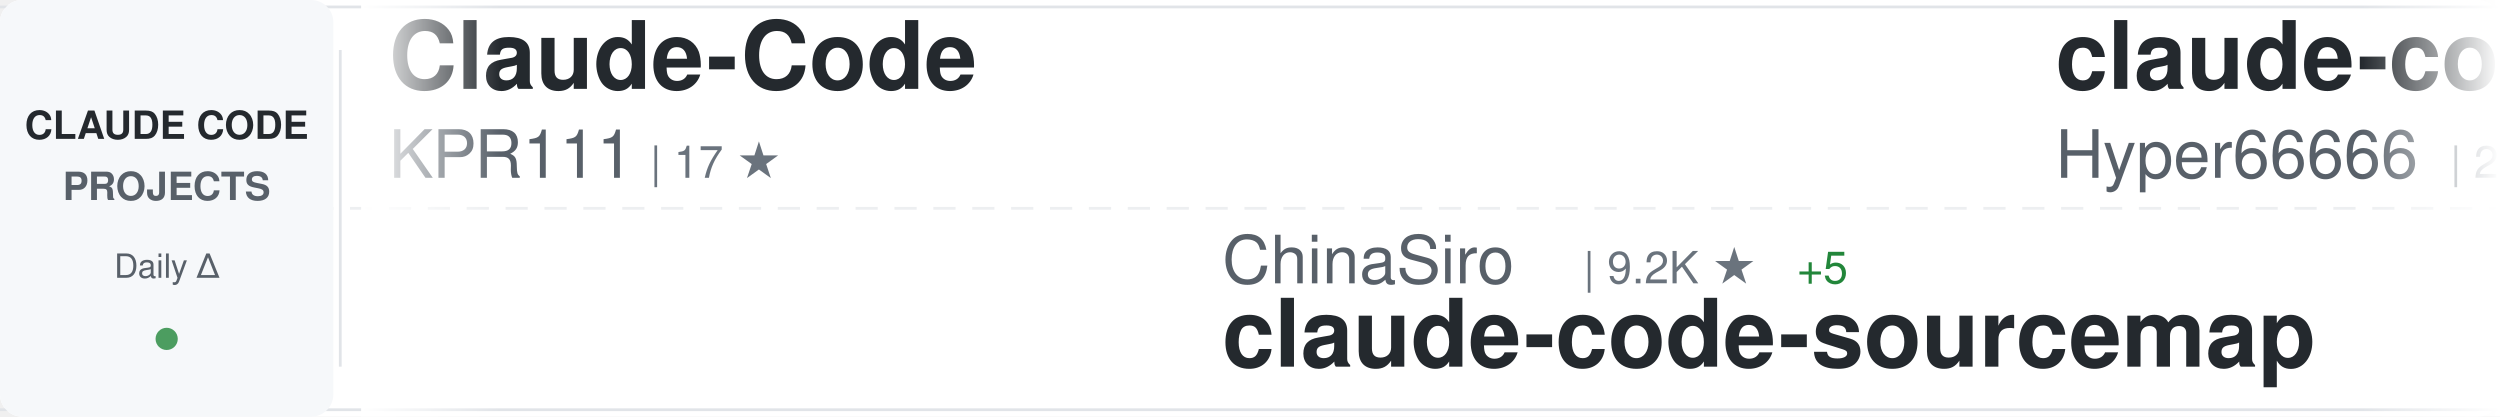
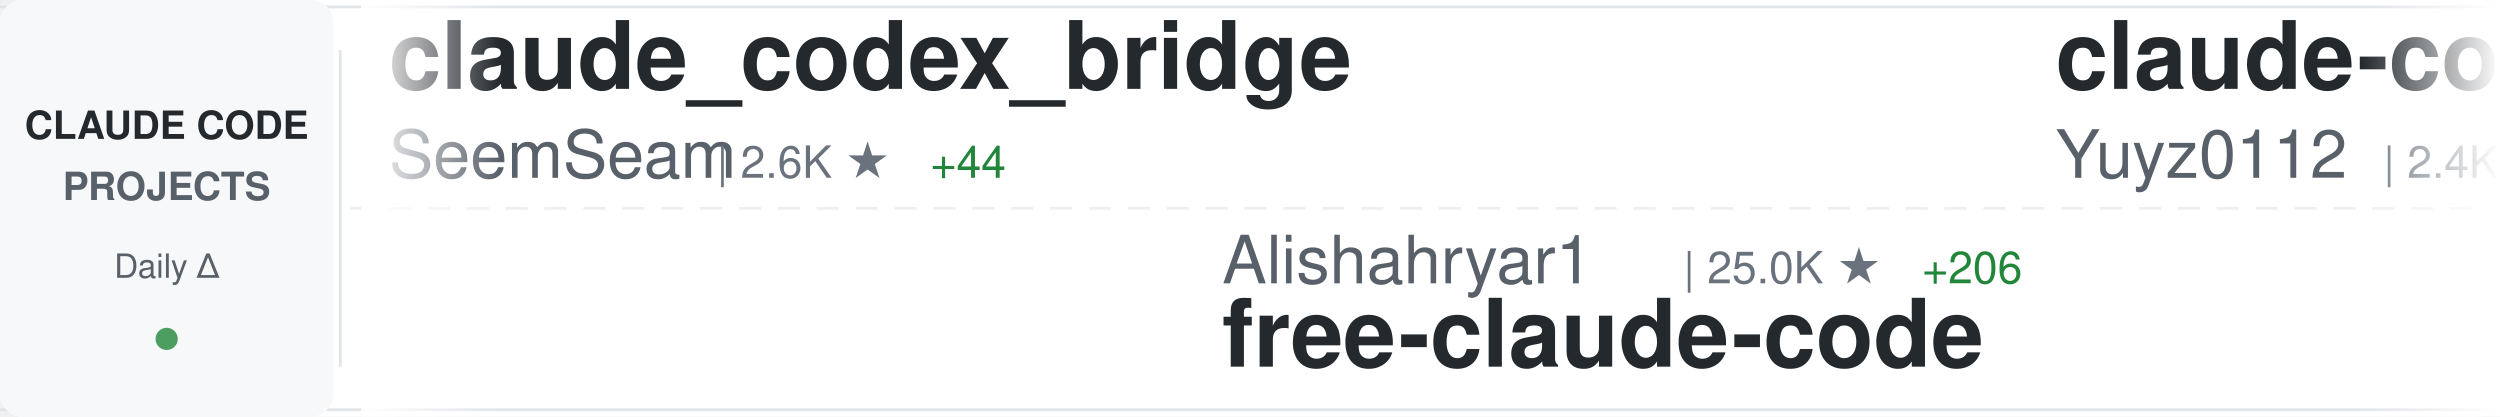
<svg xmlns="http://www.w3.org/2000/svg" width="900" height="150">
  <defs>
    <linearGradient id="awesomeLeftFade" x1="0%" y1="0%" x2="100%" y2="0%">
      <stop offset="0%" style="stop-color:#ffffff;stop-opacity:1" />
      <stop offset="100%" style="stop-color:#ffffff;stop-opacity:0" />
    </linearGradient>
    <linearGradient id="awesomeRightFade" x1="0%" y1="0%" x2="100%" y2="0%">
      <stop offset="0%" style="stop-color:#ffffff;stop-opacity:0" />
      <stop offset="100%" style="stop-color:#ffffff;stop-opacity:1" />
    </linearGradient>
  </defs>
  <rect width="900" height="150" fill="#ffffff" rx="8" />
  <rect x="0" y="2" width="900" height="1" fill="#e1e4e8" />
  <rect x="0" y="147" width="900" height="1" fill="#e1e4e8" />
  <line x1="0" y1="75" x2="900" y2="75" stroke="#e1e4e8" stroke-width="1" stroke-dasharray="8 6" opacity="0.6" />
  <rect x="0" y="0" width="120" height="150" fill="#f6f8fa" rx="8" />
  <text x="60" y="50" font-family="-apple-system, BlinkMacSystemFont, 'Segoe UI', Helvetica, Arial, sans-serif" font-size="14" font-weight="600" fill="#24292e" text-anchor="middle">CLAUDE CODE</text>
  <text x="60" y="72" font-family="-apple-system, BlinkMacSystemFont, 'Segoe UI', Helvetica, Arial, sans-serif" font-size="14" font-weight="600" fill="#586069" text-anchor="middle">PROJECTS</text>
  <text x="60" y="100" font-family="-apple-system, BlinkMacSystemFont, 'Segoe UI', Helvetica, Arial, sans-serif" font-size="12" font-weight="500" fill="#586069" text-anchor="middle">Daily Δ</text>
  <circle cx="60" cy="122" r="4" fill="#22863a" opacity="0.8" />
  <rect x="122" y="18" width="1" height="114" fill="#e1e4e8" />
  <clipPath id="awesomeTickerClip">
    <rect x="130" y="0" width="770" height="150" />
  </clipPath>
  <g clip-path="url(#awesomeTickerClip)">
    <g id="awesomeTickerItems">
      <animateTransform attributeName="transform" attributeType="XML" type="translate" from="0 0" to="-3000 0" dur="54s" repeatCount="indefinite" />
      <g transform="translate(0, 0)">
-         <text x="140" y="32" font-family="-apple-system, BlinkMacSystemFont, 'Segoe UI', Helvetica, Arial, sans-serif" font-size="34" font-weight="600" fill="#24292e">Claude-Code</text>
-         <text x="140" y="64" font-family="-apple-system, BlinkMacSystemFont, 'Segoe UI', Helvetica, Arial, sans-serif" font-size="24" font-weight="400" fill="#586069">KPR111</text>
-         <text x="234" y="64" font-family="-apple-system, BlinkMacSystemFont, 'Segoe UI', Helvetica, Arial, sans-serif" font-size="16" font-weight="500" fill="#6a737d">| 17 ★</text>
+         <text x="140" y="32" font-family="-apple-system, BlinkMacSystemFont, 'Segoe UI', Helvetica, Arial, sans-serif" font-size="34" font-weight="600" fill="#24292e">claude_codex_bridge</text>
+         <text x="140" y="64" font-family="-apple-system, BlinkMacSystemFont, 'Segoe UI', Helvetica, Arial, sans-serif" font-size="24" font-weight="400" fill="#586069">SeemSeam</text>
+         <text x="258" y="64" font-family="-apple-system, BlinkMacSystemFont, 'Segoe UI', Helvetica, Arial, sans-serif" font-size="16" font-weight="500" fill="#6a737d">| 2.6K ★</text>
+         <text x="335" y="64" font-family="-apple-system, BlinkMacSystemFont, 'Segoe UI', Helvetica, Arial, sans-serif" font-size="16" font-weight="500" fill="#22863a"> +44</text>
      </g>
      <g transform="translate(300, 0)">
-         <text x="140" y="102" font-family="-apple-system, BlinkMacSystemFont, 'Segoe UI', Helvetica, Arial, sans-serif" font-size="24" font-weight="400" fill="#586069">ChinaSiro</text>
-         <text x="270" y="102" font-family="-apple-system, BlinkMacSystemFont, 'Segoe UI', Helvetica, Arial, sans-serif" font-size="16" font-weight="500" fill="#6a737d">| 9.2K ★</text>
-         <text x="347" y="102" font-family="-apple-system, BlinkMacSystemFont, 'Segoe UI', Helvetica, Arial, sans-serif" font-size="16" font-weight="500" fill="#22863a"> +5</text>
-         <text x="140" y="132" font-family="-apple-system, BlinkMacSystemFont, 'Segoe UI', Helvetica, Arial, sans-serif" font-size="34" font-weight="600" fill="#24292e">claude-code-sourcemap</text>
+         <text x="140" y="102" font-family="-apple-system, BlinkMacSystemFont, 'Segoe UI', Helvetica, Arial, sans-serif" font-size="24" font-weight="400" fill="#586069">Alishahryar1</text>
+         <text x="306" y="102" font-family="-apple-system, BlinkMacSystemFont, 'Segoe UI', Helvetica, Arial, sans-serif" font-size="16" font-weight="500" fill="#6a737d">| 25.0K ★</text>
+         <text x="392" y="102" font-family="-apple-system, BlinkMacSystemFont, 'Segoe UI', Helvetica, Arial, sans-serif" font-size="16" font-weight="500" fill="#22863a"> +206</text>
+         <text x="140" y="132" font-family="-apple-system, BlinkMacSystemFont, 'Segoe UI', Helvetica, Arial, sans-serif" font-size="34" font-weight="600" fill="#24292e">free-claude-code</text>
      </g>
      <g transform="translate(600, 0)">
-         <text x="140" y="32" font-family="-apple-system, BlinkMacSystemFont, 'Segoe UI', Helvetica, Arial, sans-serif" font-size="34" font-weight="600" fill="#24292e">claude-code-sourcemap</text>
-         <text x="140" y="64" font-family="-apple-system, BlinkMacSystemFont, 'Segoe UI', Helvetica, Arial, sans-serif" font-size="24" font-weight="400" fill="#586069">Hyper66666</text>
-         <text x="282" y="64" font-family="-apple-system, BlinkMacSystemFont, 'Segoe UI', Helvetica, Arial, sans-serif" font-size="16" font-weight="500" fill="#6a737d">| 214 ★</text>
+         <text x="140" y="32" font-family="-apple-system, BlinkMacSystemFont, 'Segoe UI', Helvetica, Arial, sans-serif" font-size="34" font-weight="600" fill="#24292e">claude-code-reverse</text>
+         <text x="140" y="64" font-family="-apple-system, BlinkMacSystemFont, 'Segoe UI', Helvetica, Arial, sans-serif" font-size="24" font-weight="400" fill="#586069">Yuyz0112</text>
+         <text x="258" y="64" font-family="-apple-system, BlinkMacSystemFont, 'Segoe UI', Helvetica, Arial, sans-serif" font-size="16" font-weight="500" fill="#6a737d">| 2.4K ★</text>
+         <text x="335" y="64" font-family="-apple-system, BlinkMacSystemFont, 'Segoe UI', Helvetica, Arial, sans-serif" font-size="16" font-weight="500" fill="#22863a"> +2</text>
      </g>
      <g transform="translate(900, 0)">
-         <text x="140" y="102" font-family="-apple-system, BlinkMacSystemFont, 'Segoe UI', Helvetica, Arial, sans-serif" font-size="24" font-weight="400" fill="#586069">isboyjc</text>
-         <text x="246" y="102" font-family="-apple-system, BlinkMacSystemFont, 'Segoe UI', Helvetica, Arial, sans-serif" font-size="16" font-weight="500" fill="#6a737d">| 157 ★</text>
+         <text x="140" y="102" font-family="-apple-system, BlinkMacSystemFont, 'Segoe UI', Helvetica, Arial, sans-serif" font-size="24" font-weight="400" fill="#586069">freestylefly</text>
+         <text x="306" y="102" font-family="-apple-system, BlinkMacSystemFont, 'Segoe UI', Helvetica, Arial, sans-serif" font-size="16" font-weight="500" fill="#6a737d">| 125 ★</text>
        <text x="140" y="132" font-family="-apple-system, BlinkMacSystemFont, 'Segoe UI', Helvetica, Arial, sans-serif" font-size="34" font-weight="600" fill="#24292e">claude-code</text>
      </g>
      <g transform="translate(1200, 0)">
-         <text x="140" y="32" font-family="-apple-system, BlinkMacSystemFont, 'Segoe UI', Helvetica, Arial, sans-serif" font-size="34" font-weight="600" fill="#24292e">claude-code-settings</text>
-         <text x="140" y="64" font-family="-apple-system, BlinkMacSystemFont, 'Segoe UI', Helvetica, Arial, sans-serif" font-size="24" font-weight="400" fill="#586069">feiskyer</text>
-         <text x="258" y="64" font-family="-apple-system, BlinkMacSystemFont, 'Segoe UI', Helvetica, Arial, sans-serif" font-size="16" font-weight="500" fill="#6a737d">| 1.5K ★</text>
+         <text x="140" y="32" font-family="-apple-system, BlinkMacSystemFont, 'Segoe UI', Helvetica, Arial, sans-serif" font-size="34" font-weight="600" fill="#24292e">claude-code</text>
+         <text x="140" y="64" font-family="-apple-system, BlinkMacSystemFont, 'Segoe UI', Helvetica, Arial, sans-serif" font-size="24" font-weight="400" fill="#586069">yasasbanukaofficial</text>
+         <text x="390" y="64" font-family="-apple-system, BlinkMacSystemFont, 'Segoe UI', Helvetica, Arial, sans-serif" font-size="16" font-weight="500" fill="#6a737d">| 3.2K ★</text>
+         <text x="467" y="64" font-family="-apple-system, BlinkMacSystemFont, 'Segoe UI', Helvetica, Arial, sans-serif" font-size="16" font-weight="500" fill="#22863a"> +5</text>
+       </g>
+       <g transform="translate(1500, 0)">
+         <text x="140" y="102" font-family="-apple-system, BlinkMacSystemFont, 'Segoe UI', Helvetica, Arial, sans-serif" font-size="24" font-weight="400" fill="#586069">Pimzino</text>
+         <text x="246" y="102" font-family="-apple-system, BlinkMacSystemFont, 'Segoe UI', Helvetica, Arial, sans-serif" font-size="16" font-weight="500" fill="#6a737d">| 3.7K ★</text>
+         <text x="323" y="102" font-family="-apple-system, BlinkMacSystemFont, 'Segoe UI', Helvetica, Arial, sans-serif" font-size="16" font-weight="500" fill="#22863a"> +2</text>
+         <text x="140" y="132" font-family="-apple-system, BlinkMacSystemFont, 'Segoe UI', Helvetica, Arial, sans-serif" font-size="34" font-weight="600" fill="#24292e">claude-code-spec-workflo...</text>
+       </g>
+       <g transform="translate(1800, 0)">
+         <text x="140" y="32" font-family="-apple-system, BlinkMacSystemFont, 'Segoe UI', Helvetica, Arial, sans-serif" font-size="34" font-weight="600" fill="#24292e">everything-claude-code</text>
+         <text x="140" y="64" font-family="-apple-system, BlinkMacSystemFont, 'Segoe UI', Helvetica, Arial, sans-serif" font-size="24" font-weight="400" fill="#586069">affaan-m</text>
+         <text x="258" y="64" font-family="-apple-system, BlinkMacSystemFont, 'Segoe UI', Helvetica, Arial, sans-serif" font-size="16" font-weight="500" fill="#6a737d">| 184.8K ★</text>
+         <text x="353" y="64" font-family="-apple-system, BlinkMacSystemFont, 'Segoe UI', Helvetica, Arial, sans-serif" font-size="16" font-weight="500" fill="#22863a"> +1.4K</text>
+       </g>
+       <g transform="translate(2100, 0)">
+         <text x="140" y="102" font-family="-apple-system, BlinkMacSystemFont, 'Segoe UI', Helvetica, Arial, sans-serif" font-size="24" font-weight="400" fill="#586069">centminmod</text>
+         <text x="282" y="102" font-family="-apple-system, BlinkMacSystemFont, 'Segoe UI', Helvetica, Arial, sans-serif" font-size="16" font-weight="500" fill="#6a737d">| 2.3K ★</text>
+         <text x="359" y="102" font-family="-apple-system, BlinkMacSystemFont, 'Segoe UI', Helvetica, Arial, sans-serif" font-size="16" font-weight="500" fill="#22863a"> +1</text>
+         <text x="140" y="132" font-family="-apple-system, BlinkMacSystemFont, 'Segoe UI', Helvetica, Arial, sans-serif" font-size="34" font-weight="600" fill="#24292e">my-claude-code-setup</text>
+       </g>
+       <g transform="translate(2400, 0)">
+         <text x="140" y="32" font-family="-apple-system, BlinkMacSystemFont, 'Segoe UI', Helvetica, Arial, sans-serif" font-size="34" font-weight="600" fill="#24292e">claude-code-tudou</text>
+         <text x="140" y="64" font-family="-apple-system, BlinkMacSystemFont, 'Segoe UI', Helvetica, Arial, sans-serif" font-size="24" font-weight="400" fill="#586069">AICoderTudou</text>
+         <text x="306" y="64" font-family="-apple-system, BlinkMacSystemFont, 'Segoe UI', Helvetica, Arial, sans-serif" font-size="16" font-weight="500" fill="#6a737d">| 501 ★</text>
+       </g>
+       <g transform="translate(2700, 0)">
+         <text x="140" y="102" font-family="-apple-system, BlinkMacSystemFont, 'Segoe UI', Helvetica, Arial, sans-serif" font-size="24" font-weight="400" fill="#586069">diet103</text>
+         <text x="246" y="102" font-family="-apple-system, BlinkMacSystemFont, 'Segoe UI', Helvetica, Arial, sans-serif" font-size="16" font-weight="500" fill="#6a737d">| 9.6K ★</text>
+         <text x="323" y="102" font-family="-apple-system, BlinkMacSystemFont, 'Segoe UI', Helvetica, Arial, sans-serif" font-size="16" font-weight="500" fill="#22863a"> +3</text>
+         <text x="140" y="132" font-family="-apple-system, BlinkMacSystemFont, 'Segoe UI', Helvetica, Arial, sans-serif" font-size="34" font-weight="600" fill="#24292e">claude-code-infrastructu...</text>
+       </g>
+       <g transform="translate(3000, 0)">
+         <text x="140" y="32" font-family="-apple-system, BlinkMacSystemFont, 'Segoe UI', Helvetica, Arial, sans-serif" font-size="34" font-weight="600" fill="#24292e">claude_codex_bridge</text>
+         <text x="140" y="64" font-family="-apple-system, BlinkMacSystemFont, 'Segoe UI', Helvetica, Arial, sans-serif" font-size="24" font-weight="400" fill="#586069">SeemSeam</text>
+         <text x="258" y="64" font-family="-apple-system, BlinkMacSystemFont, 'Segoe UI', Helvetica, Arial, sans-serif" font-size="16" font-weight="500" fill="#6a737d">| 2.6K ★</text>
+         <text x="335" y="64" font-family="-apple-system, BlinkMacSystemFont, 'Segoe UI', Helvetica, Arial, sans-serif" font-size="16" font-weight="500" fill="#22863a"> +44</text>
+       </g>
+       <g transform="translate(3300, 0)">
+         <text x="140" y="102" font-family="-apple-system, BlinkMacSystemFont, 'Segoe UI', Helvetica, Arial, sans-serif" font-size="24" font-weight="400" fill="#586069">Alishahryar1</text>
+         <text x="306" y="102" font-family="-apple-system, BlinkMacSystemFont, 'Segoe UI', Helvetica, Arial, sans-serif" font-size="16" font-weight="500" fill="#6a737d">| 25.0K ★</text>
+         <text x="392" y="102" font-family="-apple-system, BlinkMacSystemFont, 'Segoe UI', Helvetica, Arial, sans-serif" font-size="16" font-weight="500" fill="#22863a"> +206</text>
+         <text x="140" y="132" font-family="-apple-system, BlinkMacSystemFont, 'Segoe UI', Helvetica, Arial, sans-serif" font-size="34" font-weight="600" fill="#24292e">free-claude-code</text>
+       </g>
+       <g transform="translate(3600, 0)">
+         <text x="140" y="32" font-family="-apple-system, BlinkMacSystemFont, 'Segoe UI', Helvetica, Arial, sans-serif" font-size="34" font-weight="600" fill="#24292e">claude-code-reverse</text>
+         <text x="140" y="64" font-family="-apple-system, BlinkMacSystemFont, 'Segoe UI', Helvetica, Arial, sans-serif" font-size="24" font-weight="400" fill="#586069">Yuyz0112</text>
+         <text x="258" y="64" font-family="-apple-system, BlinkMacSystemFont, 'Segoe UI', Helvetica, Arial, sans-serif" font-size="16" font-weight="500" fill="#6a737d">| 2.4K ★</text>
        <text x="335" y="64" font-family="-apple-system, BlinkMacSystemFont, 'Segoe UI', Helvetica, Arial, sans-serif" font-size="16" font-weight="500" fill="#22863a"> +2</text>
      </g>
-       <g transform="translate(1500, 0)">
-         <text x="140" y="102" font-family="-apple-system, BlinkMacSystemFont, 'Segoe UI', Helvetica, Arial, sans-serif" font-size="24" font-weight="400" fill="#586069">router-for-me</text>
-         <text x="318" y="102" font-family="-apple-system, BlinkMacSystemFont, 'Segoe UI', Helvetica, Arial, sans-serif" font-size="16" font-weight="500" fill="#6a737d">| 32.9K ★</text>
-         <text x="404" y="102" font-family="-apple-system, BlinkMacSystemFont, 'Segoe UI', Helvetica, Arial, sans-serif" font-size="16" font-weight="500" fill="#22863a"> +121</text>
-         <text x="140" y="132" font-family="-apple-system, BlinkMacSystemFont, 'Segoe UI', Helvetica, Arial, sans-serif" font-size="34" font-weight="600" fill="#24292e">CLIProxyAPI</text>
-       </g>
-       <g transform="translate(1800, 0)">
-         <text x="140" y="32" font-family="-apple-system, BlinkMacSystemFont, 'Segoe UI', Helvetica, Arial, sans-serif" font-size="34" font-weight="600" fill="#24292e">my-claude-code-setup</text>
-         <text x="140" y="64" font-family="-apple-system, BlinkMacSystemFont, 'Segoe UI', Helvetica, Arial, sans-serif" font-size="24" font-weight="400" fill="#586069">centminmod</text>
-         <text x="282" y="64" font-family="-apple-system, BlinkMacSystemFont, 'Segoe UI', Helvetica, Arial, sans-serif" font-size="16" font-weight="500" fill="#6a737d">| 2.3K ★</text>
-         <text x="359" y="64" font-family="-apple-system, BlinkMacSystemFont, 'Segoe UI', Helvetica, Arial, sans-serif" font-size="16" font-weight="500" fill="#22863a"> +1</text>
-       </g>
-       <g transform="translate(2100, 0)">
-         <text x="140" y="102" font-family="-apple-system, BlinkMacSystemFont, 'Segoe UI', Helvetica, Arial, sans-serif" font-size="24" font-weight="400" fill="#586069">luongnv89</text>
-         <text x="270" y="102" font-family="-apple-system, BlinkMacSystemFont, 'Segoe UI', Helvetica, Arial, sans-serif" font-size="16" font-weight="500" fill="#6a737d">| 33.2K ★</text>
-         <text x="356" y="102" font-family="-apple-system, BlinkMacSystemFont, 'Segoe UI', Helvetica, Arial, sans-serif" font-size="16" font-weight="500" fill="#22863a"> +156</text>
-         <text x="140" y="132" font-family="-apple-system, BlinkMacSystemFont, 'Segoe UI', Helvetica, Arial, sans-serif" font-size="34" font-weight="600" fill="#24292e">claude-howto</text>
-       </g>
-       <g transform="translate(2400, 0)">
-         <text x="140" y="32" font-family="-apple-system, BlinkMacSystemFont, 'Segoe UI', Helvetica, Arial, sans-serif" font-size="34" font-weight="600" fill="#24292e">claude-code</text>
-         <text x="140" y="64" font-family="-apple-system, BlinkMacSystemFont, 'Segoe UI', Helvetica, Arial, sans-serif" font-size="24" font-weight="400" fill="#586069">codeaashu</text>
-         <text x="270" y="64" font-family="-apple-system, BlinkMacSystemFont, 'Segoe UI', Helvetica, Arial, sans-serif" font-size="16" font-weight="500" fill="#6a737d">| 2.6K ★</text>
-         <text x="347" y="64" font-family="-apple-system, BlinkMacSystemFont, 'Segoe UI', Helvetica, Arial, sans-serif" font-size="16" font-weight="500" fill="#22863a"> +10</text>
-       </g>
-       <g transform="translate(2700, 0)">
-         <text x="140" y="102" font-family="-apple-system, BlinkMacSystemFont, 'Segoe UI', Helvetica, Arial, sans-serif" font-size="24" font-weight="400" fill="#586069">zebbern</text>
-         <text x="246" y="102" font-family="-apple-system, BlinkMacSystemFont, 'Segoe UI', Helvetica, Arial, sans-serif" font-size="16" font-weight="500" fill="#6a737d">| 4.1K ★</text>
-         <text x="140" y="132" font-family="-apple-system, BlinkMacSystemFont, 'Segoe UI', Helvetica, Arial, sans-serif" font-size="34" font-weight="600" fill="#24292e">claude-code-guide</text>
-       </g>
-       <g transform="translate(3000, 0)">
-         <text x="140" y="32" font-family="-apple-system, BlinkMacSystemFont, 'Segoe UI', Helvetica, Arial, sans-serif" font-size="34" font-weight="600" fill="#24292e">Claude-Code</text>
-         <text x="140" y="64" font-family="-apple-system, BlinkMacSystemFont, 'Segoe UI', Helvetica, Arial, sans-serif" font-size="24" font-weight="400" fill="#586069">KPR111</text>
-         <text x="234" y="64" font-family="-apple-system, BlinkMacSystemFont, 'Segoe UI', Helvetica, Arial, sans-serif" font-size="16" font-weight="500" fill="#6a737d">| 17 ★</text>
-       </g>
-       <g transform="translate(3300, 0)">
-         <text x="140" y="102" font-family="-apple-system, BlinkMacSystemFont, 'Segoe UI', Helvetica, Arial, sans-serif" font-size="24" font-weight="400" fill="#586069">ChinaSiro</text>
-         <text x="270" y="102" font-family="-apple-system, BlinkMacSystemFont, 'Segoe UI', Helvetica, Arial, sans-serif" font-size="16" font-weight="500" fill="#6a737d">| 9.2K ★</text>
-         <text x="347" y="102" font-family="-apple-system, BlinkMacSystemFont, 'Segoe UI', Helvetica, Arial, sans-serif" font-size="16" font-weight="500" fill="#22863a"> +5</text>
-         <text x="140" y="132" font-family="-apple-system, BlinkMacSystemFont, 'Segoe UI', Helvetica, Arial, sans-serif" font-size="34" font-weight="600" fill="#24292e">claude-code-sourcemap</text>
-       </g>
-       <g transform="translate(3600, 0)">
-         <text x="140" y="32" font-family="-apple-system, BlinkMacSystemFont, 'Segoe UI', Helvetica, Arial, sans-serif" font-size="34" font-weight="600" fill="#24292e">claude-code-sourcemap</text>
-         <text x="140" y="64" font-family="-apple-system, BlinkMacSystemFont, 'Segoe UI', Helvetica, Arial, sans-serif" font-size="24" font-weight="400" fill="#586069">Hyper66666</text>
-         <text x="282" y="64" font-family="-apple-system, BlinkMacSystemFont, 'Segoe UI', Helvetica, Arial, sans-serif" font-size="16" font-weight="500" fill="#6a737d">| 214 ★</text>
-       </g>
      <g transform="translate(3900, 0)">
-         <text x="140" y="102" font-family="-apple-system, BlinkMacSystemFont, 'Segoe UI', Helvetica, Arial, sans-serif" font-size="24" font-weight="400" fill="#586069">isboyjc</text>
-         <text x="246" y="102" font-family="-apple-system, BlinkMacSystemFont, 'Segoe UI', Helvetica, Arial, sans-serif" font-size="16" font-weight="500" fill="#6a737d">| 157 ★</text>
+         <text x="140" y="102" font-family="-apple-system, BlinkMacSystemFont, 'Segoe UI', Helvetica, Arial, sans-serif" font-size="24" font-weight="400" fill="#586069">freestylefly</text>
+         <text x="306" y="102" font-family="-apple-system, BlinkMacSystemFont, 'Segoe UI', Helvetica, Arial, sans-serif" font-size="16" font-weight="500" fill="#6a737d">| 125 ★</text>
        <text x="140" y="132" font-family="-apple-system, BlinkMacSystemFont, 'Segoe UI', Helvetica, Arial, sans-serif" font-size="34" font-weight="600" fill="#24292e">claude-code</text>
      </g>
    </g>
  </g>
  <rect x="130" y="0" width="50" height="150" fill="url(#awesomeLeftFade)" />
  <rect x="850" y="0" width="50" height="150" fill="url(#awesomeRightFade)" />
</svg>
